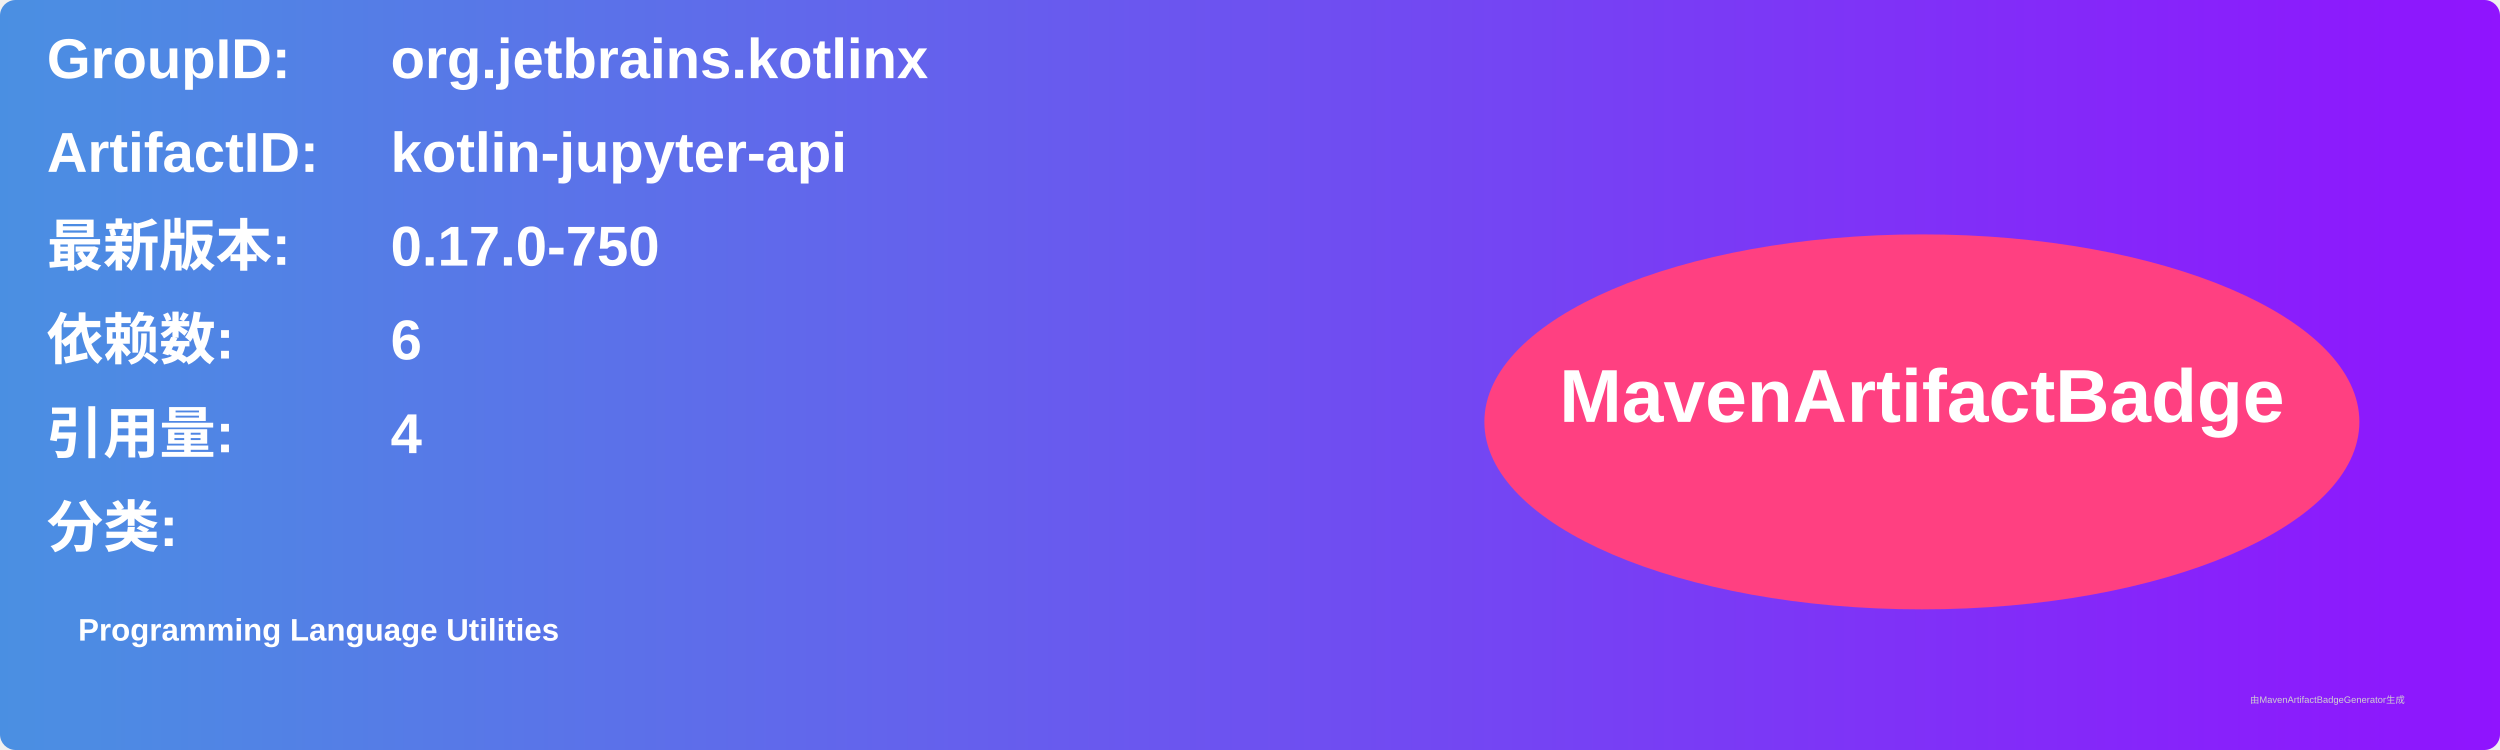
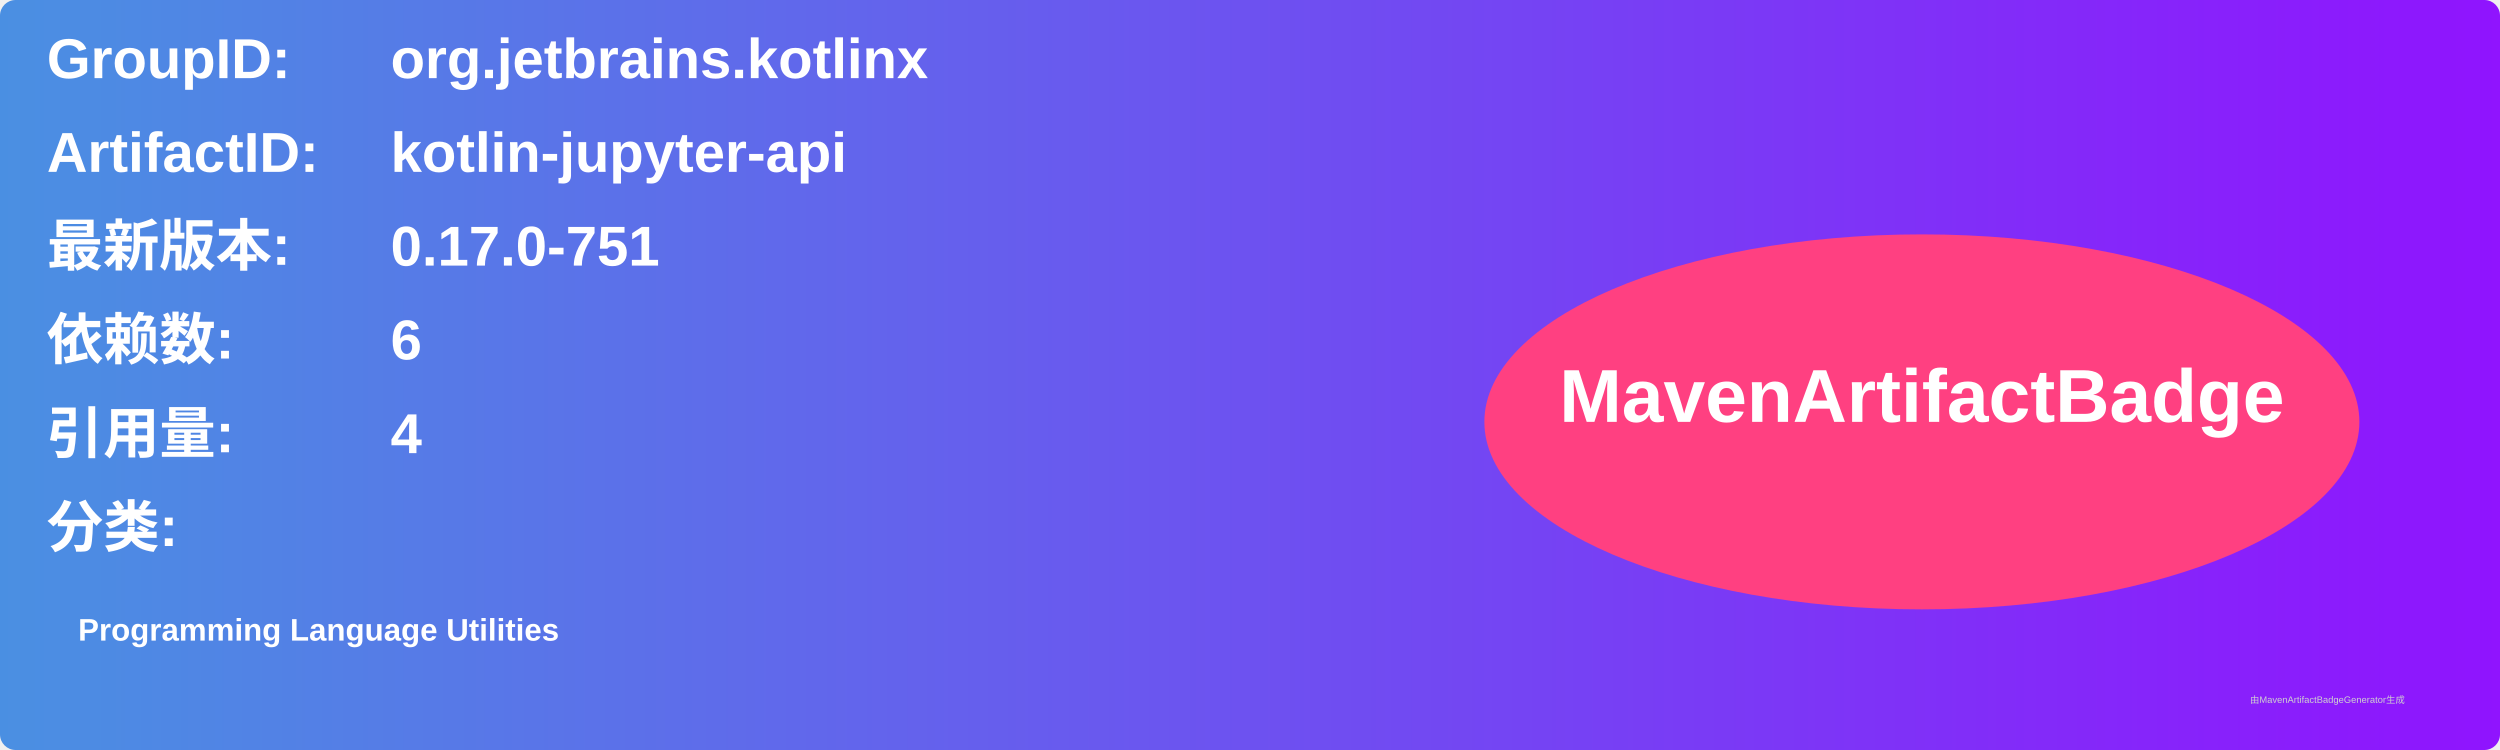
<svg xmlns="http://www.w3.org/2000/svg" width="800" height="240" viewBox="0 0 800 240">
  <linearGradient id="grad" x1="0%" y1="0%" x2="100%" y2="0%">
    <stop offset="0%" stop-color="#4a90e2" />
    <stop offset="100%" stop-color="#9013fe" />
  </linearGradient>
  <rect width="100%" height="100%" rx="5" ry="5" fill="url(#grad)" />
  <g transform="translate(15, 15)">
    <text x="0" y="10" font-family="Arial" font-size="18" fill="white" font-weight="bold" width="260">GroupID:</text>
    <text x="110" y="10" font-family="Arial" font-size="18" fill="white" font-weight="bold" width="460">org.jetbrains.kotlinx</text>
    <text x="0" y="40" font-family="Arial" font-size="18" fill="white" font-weight="bold" width="260">ArtifactID:</text>
    <text x="110" y="40" font-family="Arial" font-size="18" fill="white" font-weight="bold" width="460">kotlin-jupyter-api</text>
    <text x="0" y="70" font-family="Arial" font-size="18" fill="white" font-weight="bold">最新版本:</text>
    <text x="110" y="70" font-family="Arial" font-size="18" fill="white" font-weight="bold">
-       <tspan font-weight="bold">0.17.0-750</tspan>
+       <tspan font-weight="bold">0.17.0-751</tspan>
    </text>
    <text x="0" y="100" font-family="Arial" font-size="18" fill="white" font-weight="bold">依赖数: </text>
    <text x="110" y="100" font-family="Arial" font-size="18" fill="white">
      <tspan font-weight="bold">6</tspan>
    </text>
    <text x="0" y="130" font-family="Arial" font-size="18" fill="white" font-weight="bold">引用量: </text>
    <text x="110" y="130" font-family="Arial" font-size="18" fill="white">
      <tspan font-weight="bold">4</tspan>
    </text>
    <text x="0" y="160" font-family="Arial" font-size="18" fill="white" font-weight="bold">分类:</text>
    <text x="10" y="190" font-family="Arial" font-size="10" fill="white">
      <tspan font-weight="bold">Programming Language Utilities</tspan>
    </text>
    <ellipse cx="600" cy="120" rx="140" ry="60" fill="#ff4081" />
    <text x="600" y="120" text-anchor="middle" font-family="Arial" font-size="24" fill="white" font-weight="bold">MavenArtifactBadge</text>
  </g>
  <text x="720" y="225" font-family="Arial" font-size="3" fill="#d0d0d0">由MavenArtifactBadgeGenerator生成</text>
</svg>
